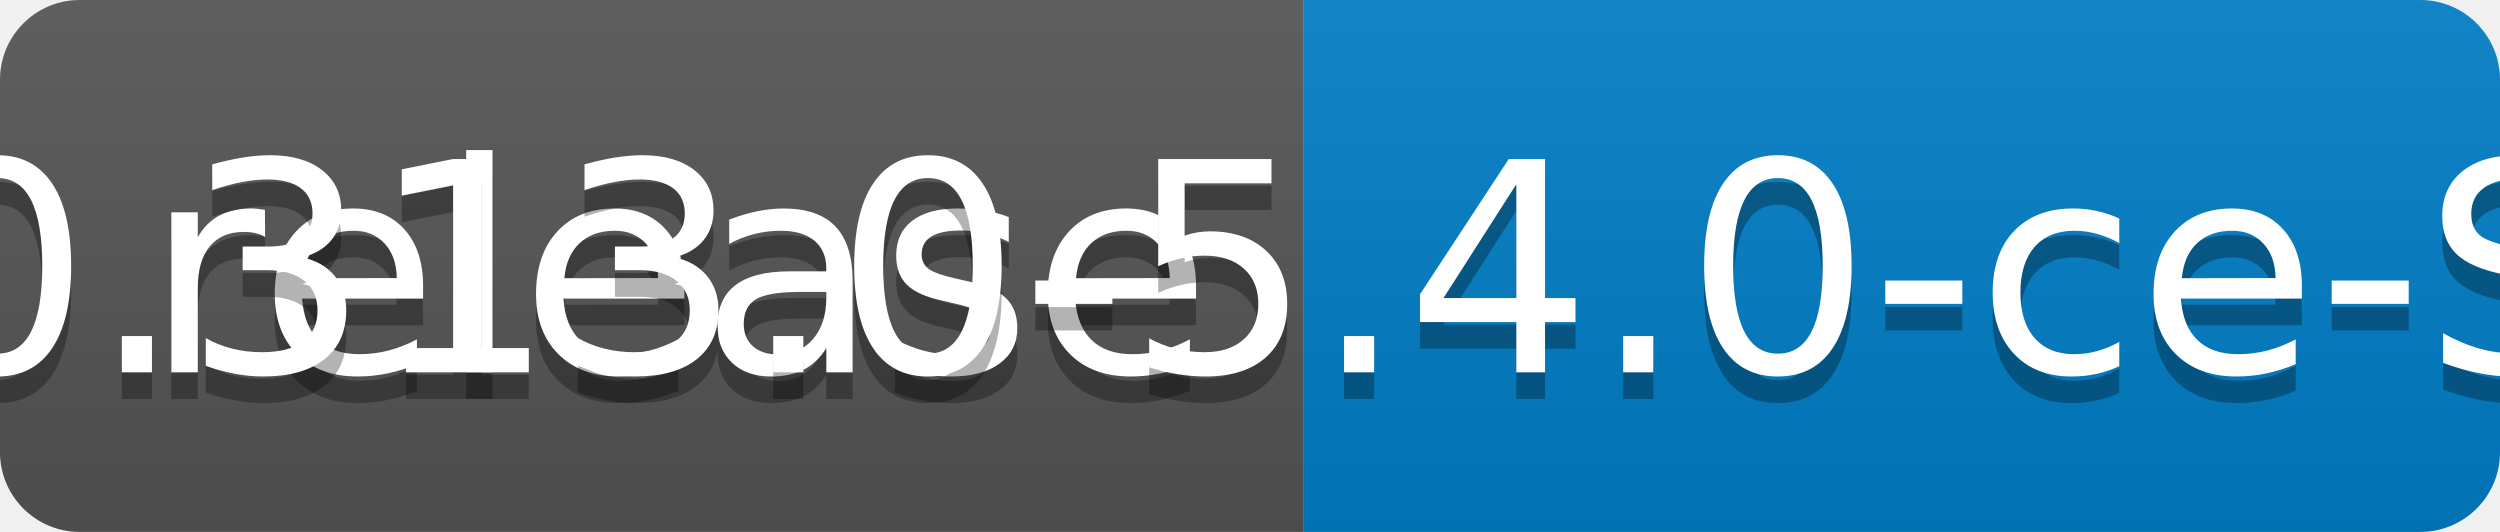
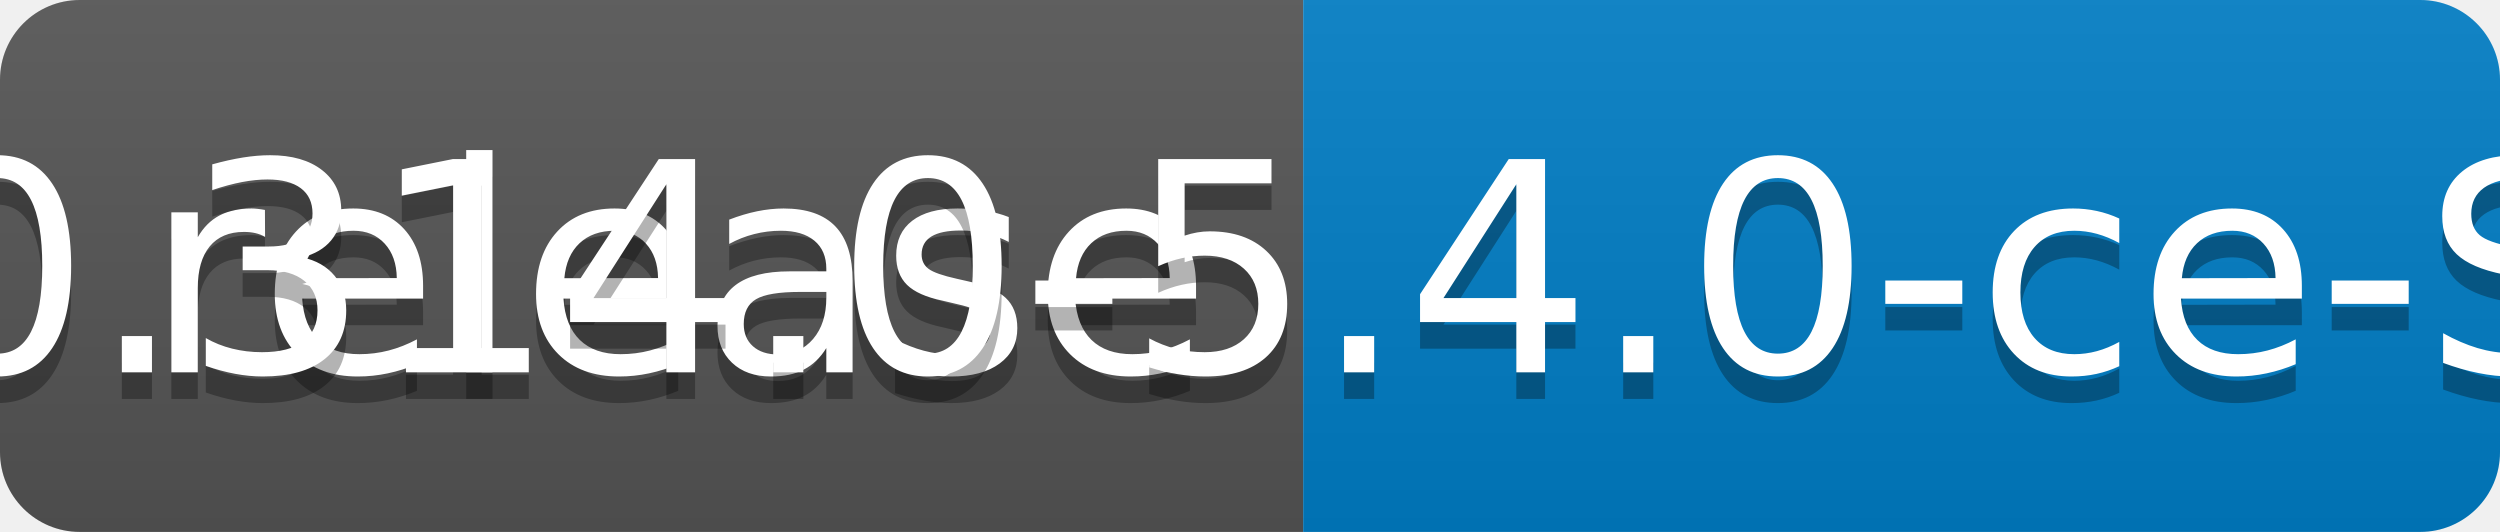
<svg xmlns="http://www.w3.org/2000/svg" width="94" height="20">
  <linearGradient id="b" x2="0" y2="100%">
    <stop offset="0" stop-color="#bbb" stop-opacity=".1" />
    <stop offset="1" stop-opacity=".1" />
  </linearGradient>
  <clipPath id="a">
    <rect width="94" height="20" rx="3" fill="#fff" />
  </clipPath>
  <g clip-path="url(#a)">
    <path fill="#555" d="M0 0h49v20H0z" />
    <path fill="#007ec6" d="M49 0h45v20H49z" />
    <path fill="url(#b)" d="M0 0h94v20H0z" />
  </g>
  <g fill="#fff" text-anchor="middle" font-family="DejaVu Sans,Verdana,Geneva,sans-serif" font-size="110">
    <text x="255" y="150" fill="#010101" fill-opacity=".3" transform="scale(.1)" textLength="390">release</text>
    <text x="255" y="140" transform="scale(.1)" textLength="390">release</text>
-     <text x="705" y="150" fill="#010101" fill-opacity=".3" transform="scale(.1)" textLength="350">v0.313.0-5.4.0-ce-SNAPSHOT</text>
-     <text x="705" y="140" transform="scale(.1)" textLength="350">v0.313.0-5.4.0-ce-SNAPSHOT</text>
+     <text x="705" y="150" fill="#010101" fill-opacity=".3" transform="scale(.1)" textLength="350">v0.314.0-5.4.0-ce-SNAPSHOT</text>
+     <text x="705" y="140" transform="scale(.1)" textLength="350">v0.314.0-5.4.0-ce-SNAPSHOT</text>
  </g>
</svg>
